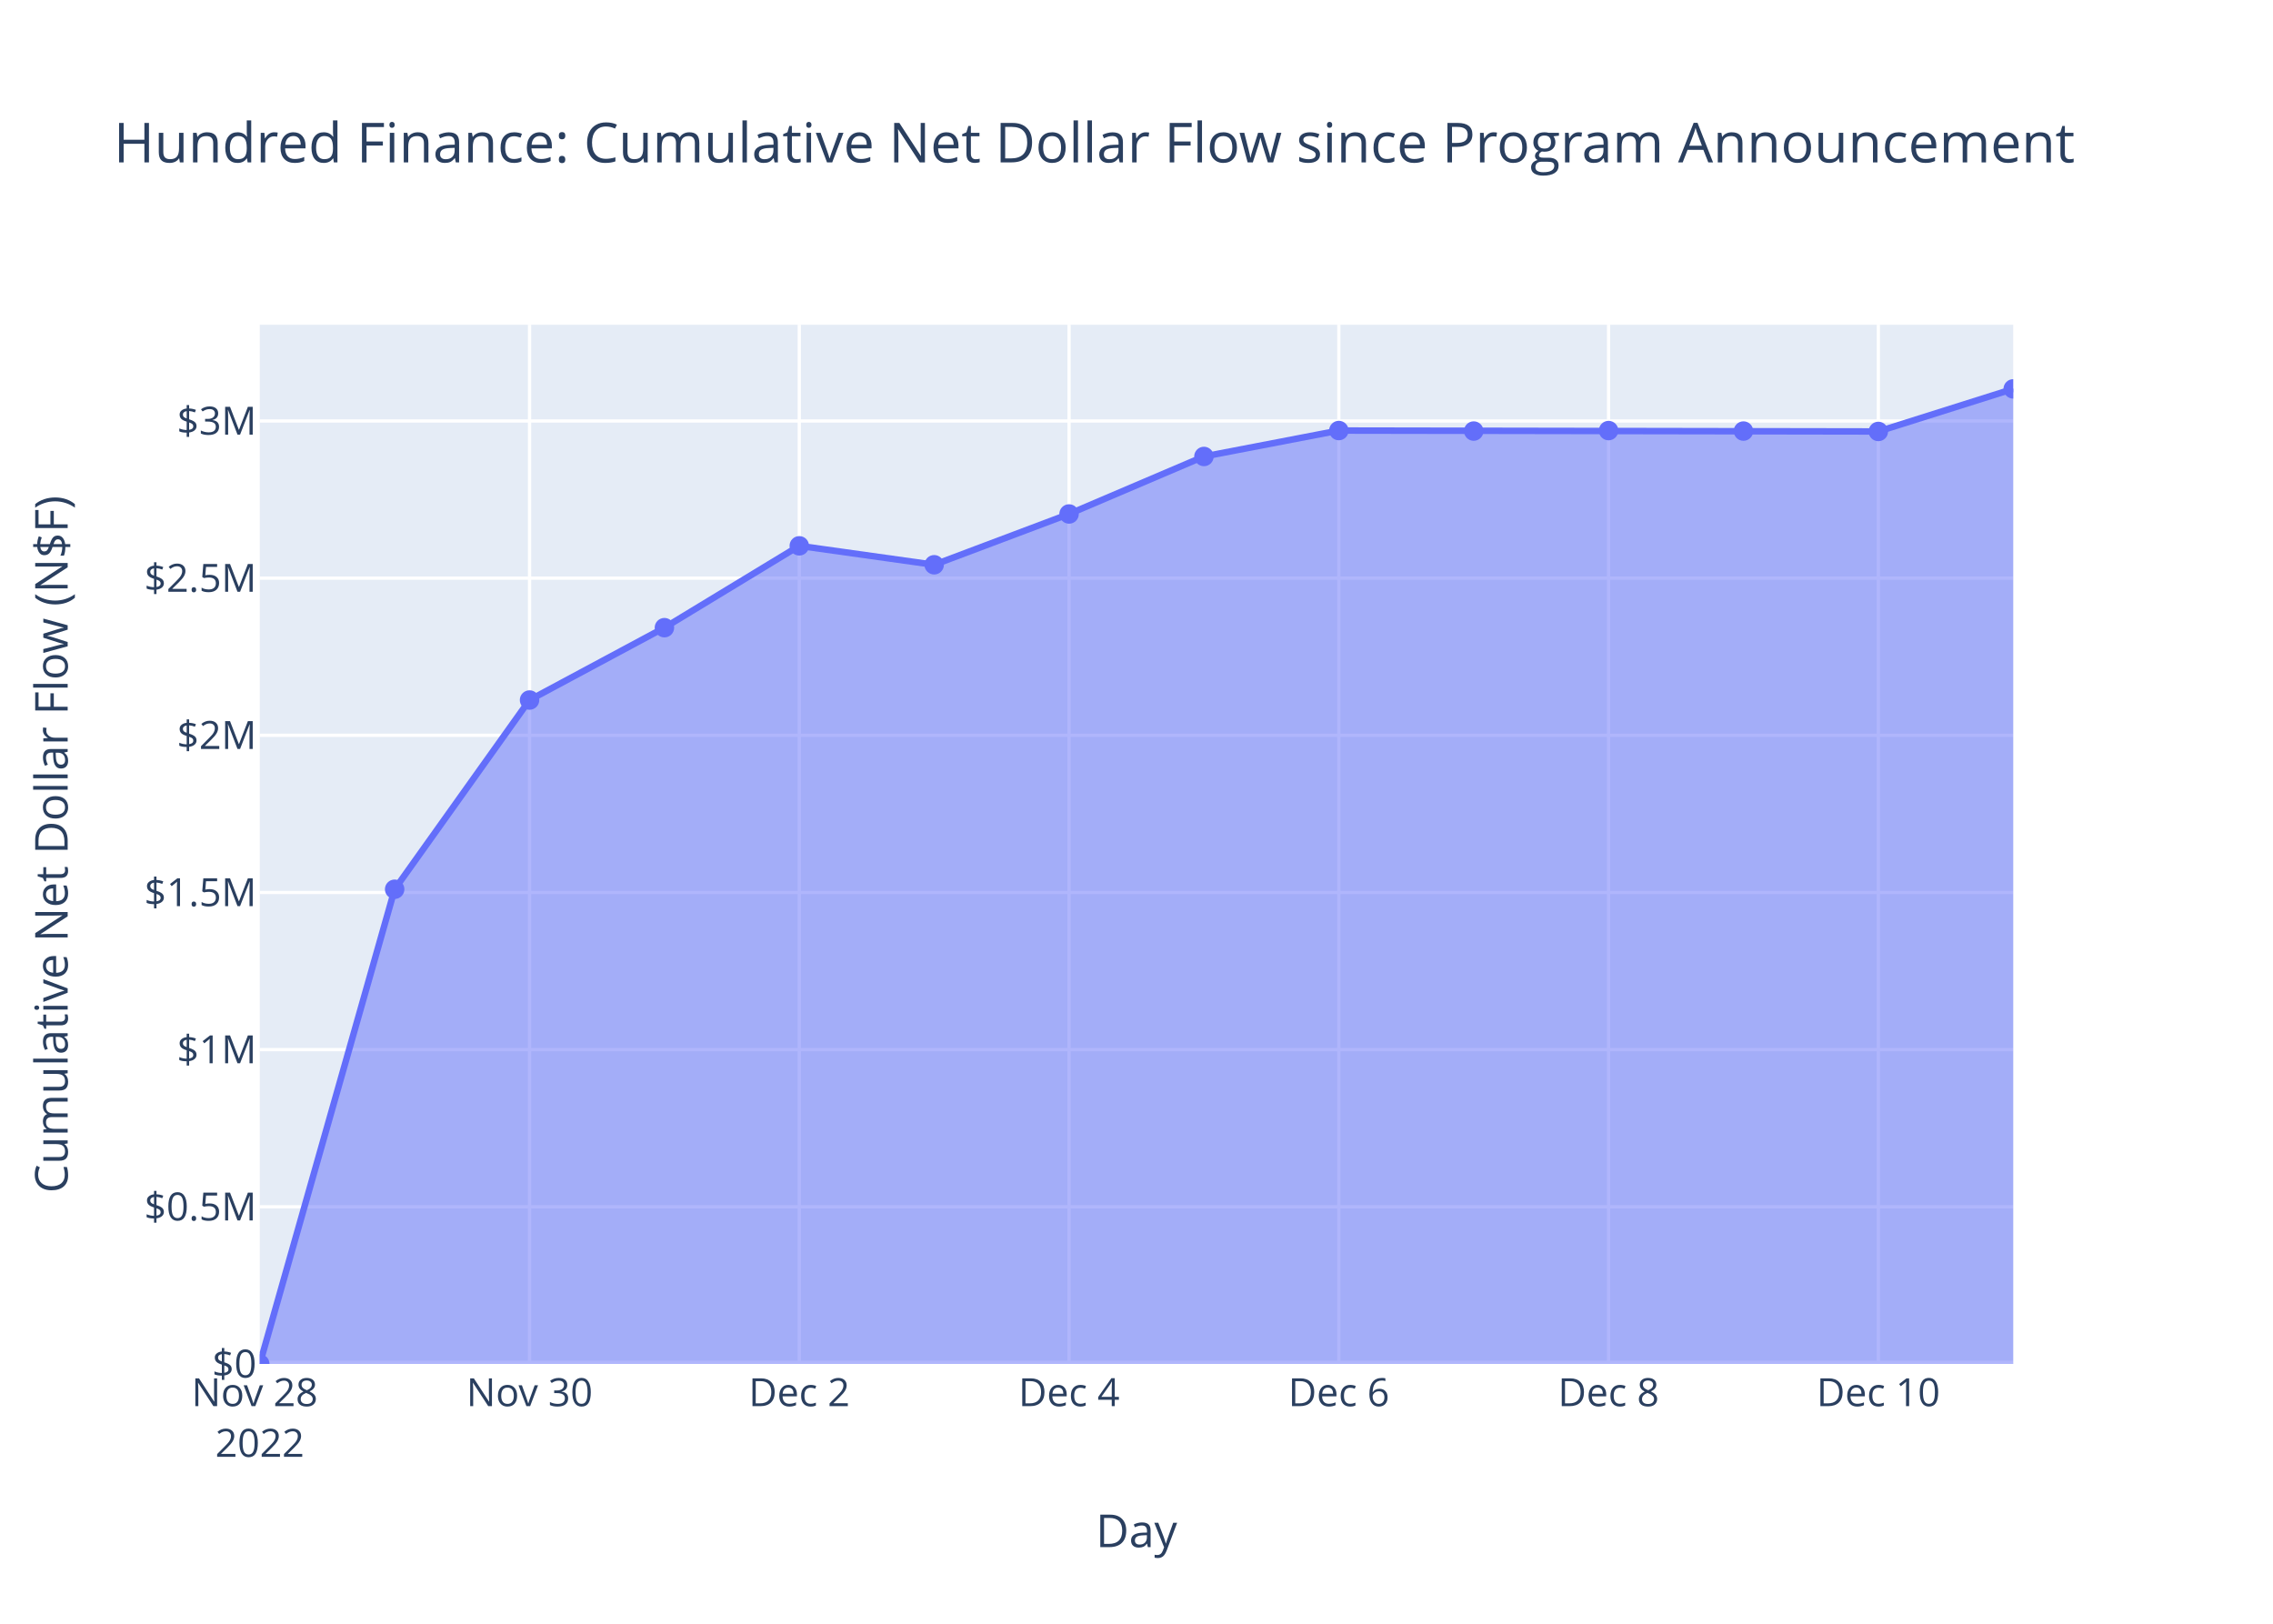
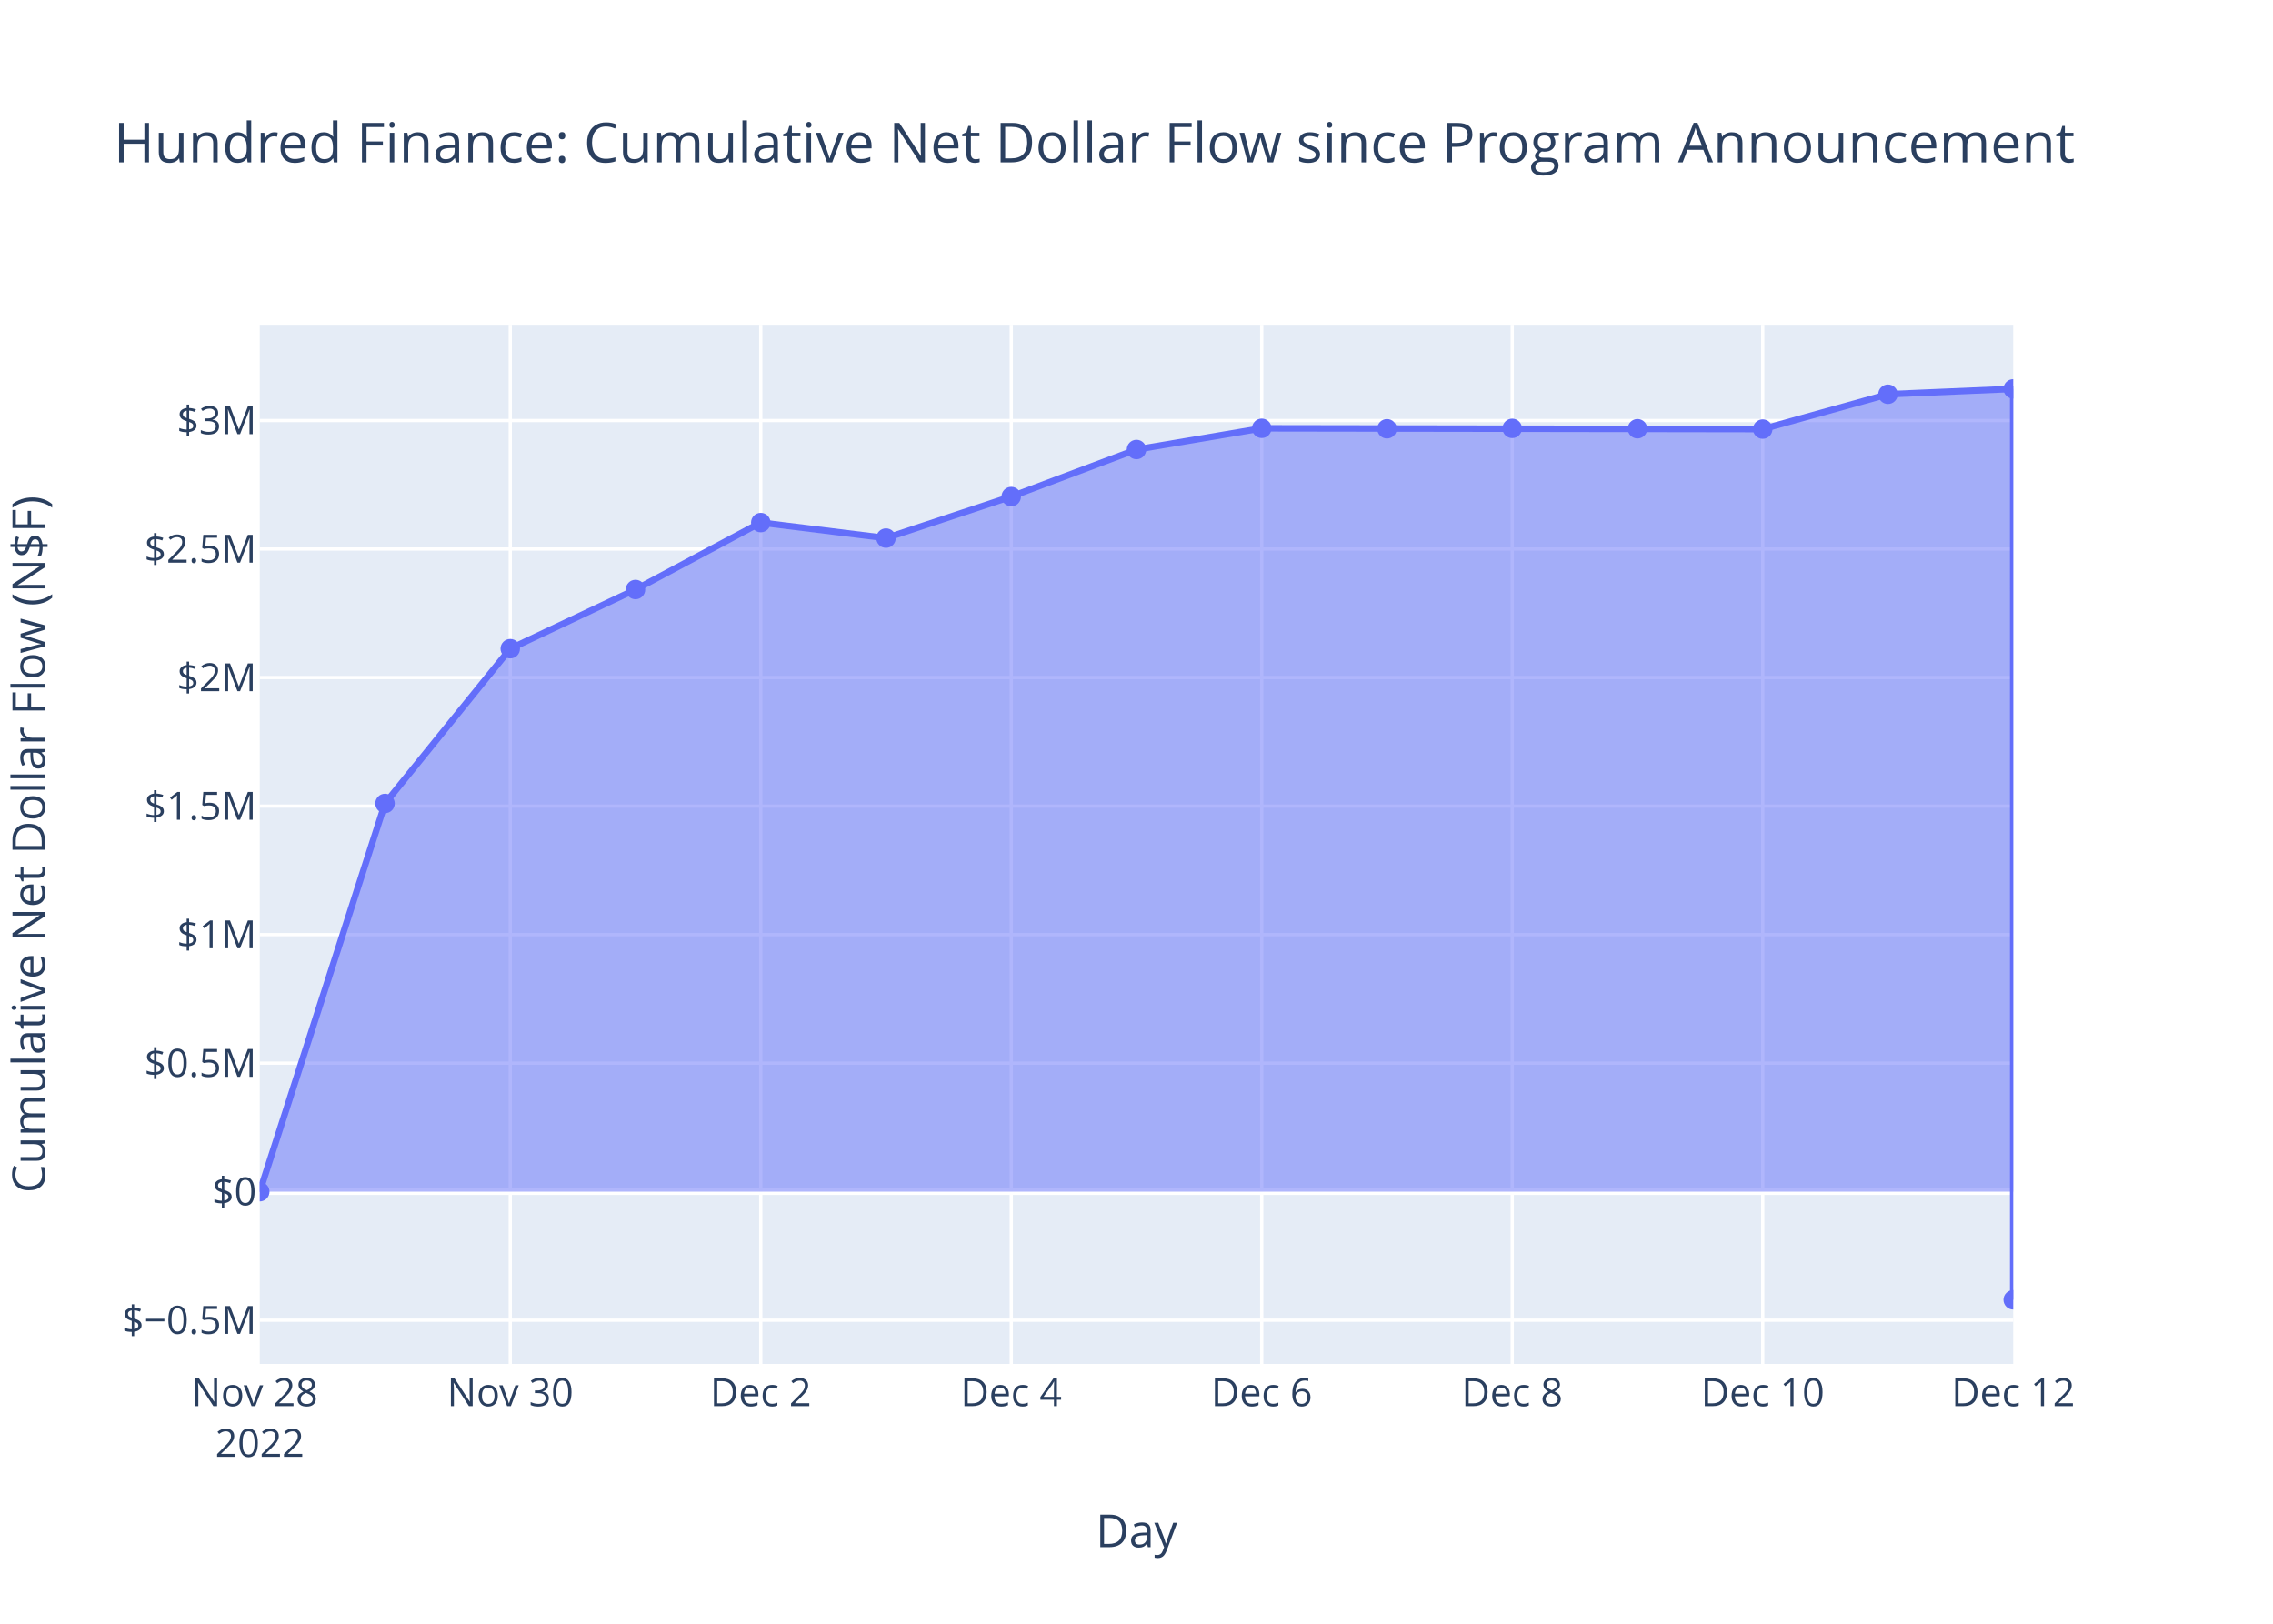
<svg xmlns="http://www.w3.org/2000/svg" class="main-svg" width="700" height="500" style="" viewBox="0 0 700 500">
  <rect x="0" y="0" width="700" height="500" style="fill: rgb(255, 255, 255); fill-opacity: 1;" />
-   <defs id="defs-cfbd06">
+   <defs id="defs-08606b">
    <g class="clips">
-       <clipPath id="clipcfbd06xyplot" class="plotclip">
+       <clipPath id="clip08606bxyplot" class="plotclip">
        <rect width="540" height="320" />
      </clipPath>
-       <clipPath class="axesclip" id="clipcfbd06x">
+       <clipPath class="axesclip" id="clip08606bx">
        <rect x="80" y="0" width="540" height="500" />
      </clipPath>
-       <clipPath class="axesclip" id="clipcfbd06y">
+       <clipPath class="axesclip" id="clip08606by">
        <rect x="0" y="100" width="700" height="320" />
      </clipPath>
-       <clipPath class="axesclip" id="clipcfbd06xy">
+       <clipPath class="axesclip" id="clip08606bxy">
        <rect x="80" y="100" width="540" height="320" />
      </clipPath>
    </g>
    <g class="gradients" />
    <g class="patterns" />
  </defs>
  <g class="bglayer">
    <rect class="bg" x="80" y="100" width="540" height="320" style="fill: rgb(229, 236, 246); fill-opacity: 1; stroke-width: 0;" />
  </g>
  <g class="layer-below">
    <g class="imagelayer" />
    <g class="shapelayer" />
  </g>
  <g class="cartesianlayer">
    <g class="subplot xy">
      <g class="layer-subplot">
        <g class="shapelayer" />
        <g class="imagelayer" />
      </g>
      <g class="minor-gridlayer">
        <g class="x" />
        <g class="y" />
      </g>
      <g class="gridlayer">
        <g class="x">
-           <path class="xgrid crisp" transform="translate(163.08,0)" d="M0,100v320" style="stroke: rgb(255, 255, 255); stroke-opacity: 1; stroke-width: 1px;" />
-           <path class="xgrid crisp" transform="translate(246.15,0)" d="M0,100v320" style="stroke: rgb(255, 255, 255); stroke-opacity: 1; stroke-width: 1px;" />
-           <path class="xgrid crisp" transform="translate(329.23,0)" d="M0,100v320" style="stroke: rgb(255, 255, 255); stroke-opacity: 1; stroke-width: 1px;" />
-           <path class="xgrid crisp" transform="translate(412.31,0)" d="M0,100v320" style="stroke: rgb(255, 255, 255); stroke-opacity: 1; stroke-width: 1px;" />
-           <path class="xgrid crisp" transform="translate(495.38,0)" d="M0,100v320" style="stroke: rgb(255, 255, 255); stroke-opacity: 1; stroke-width: 1px;" />
-           <path class="xgrid crisp" transform="translate(578.46,0)" d="M0,100v320" style="stroke: rgb(255, 255, 255); stroke-opacity: 1; stroke-width: 1px;" />
+           <path class="xgrid crisp" transform="translate(157.14,0)" d="M0,100v320" style="stroke: rgb(255, 255, 255); stroke-opacity: 1; stroke-width: 1px;" />
+           <path class="xgrid crisp" transform="translate(234.29,0)" d="M0,100v320" style="stroke: rgb(255, 255, 255); stroke-opacity: 1; stroke-width: 1px;" />
+           <path class="xgrid crisp" transform="translate(311.43,0)" d="M0,100v320" style="stroke: rgb(255, 255, 255); stroke-opacity: 1; stroke-width: 1px;" />
+           <path class="xgrid crisp" transform="translate(388.57,0)" d="M0,100v320" style="stroke: rgb(255, 255, 255); stroke-opacity: 1; stroke-width: 1px;" />
+           <path class="xgrid crisp" transform="translate(465.71,0)" d="M0,100v320" style="stroke: rgb(255, 255, 255); stroke-opacity: 1; stroke-width: 1px;" />
+           <path class="xgrid crisp" transform="translate(542.86,0)" d="M0,100v320" style="stroke: rgb(255, 255, 255); stroke-opacity: 1; stroke-width: 1px;" />
        </g>
        <g class="y">
-           <path class="ygrid crisp" transform="translate(0,371.61)" d="M80,0h540" style="stroke: rgb(255, 255, 255); stroke-opacity: 1; stroke-width: 1px;" />
-           <path class="ygrid crisp" transform="translate(0,323.21)" d="M80,0h540" style="stroke: rgb(255, 255, 255); stroke-opacity: 1; stroke-width: 1px;" />
-           <path class="ygrid crisp" transform="translate(0,274.82)" d="M80,0h540" style="stroke: rgb(255, 255, 255); stroke-opacity: 1; stroke-width: 1px;" />
-           <path class="ygrid crisp" transform="translate(0,226.42)" d="M80,0h540" style="stroke: rgb(255, 255, 255); stroke-opacity: 1; stroke-width: 1px;" />
-           <path class="ygrid crisp" transform="translate(0,178.03)" d="M80,0h540" style="stroke: rgb(255, 255, 255); stroke-opacity: 1; stroke-width: 1px;" />
-           <path class="ygrid crisp" transform="translate(0,129.63)" d="M80,0h540" style="stroke: rgb(255, 255, 255); stroke-opacity: 1; stroke-width: 1px;" />
+           <path class="ygrid crisp" transform="translate(0,406.53)" d="M80,0h540" style="stroke: rgb(255, 255, 255); stroke-opacity: 1; stroke-width: 1px;" />
+           <path class="ygrid crisp" transform="translate(0,327.37)" d="M80,0h540" style="stroke: rgb(255, 255, 255); stroke-opacity: 1; stroke-width: 1px;" />
+           <path class="ygrid crisp" transform="translate(0,287.8)" d="M80,0h540" style="stroke: rgb(255, 255, 255); stroke-opacity: 1; stroke-width: 1px;" />
+           <path class="ygrid crisp" transform="translate(0,248.22)" d="M80,0h540" style="stroke: rgb(255, 255, 255); stroke-opacity: 1; stroke-width: 1px;" />
+           <path class="ygrid crisp" transform="translate(0,208.64)" d="M80,0h540" style="stroke: rgb(255, 255, 255); stroke-opacity: 1; stroke-width: 1px;" />
+           <path class="ygrid crisp" transform="translate(0,169.06)" d="M80,0h540" style="stroke: rgb(255, 255, 255); stroke-opacity: 1; stroke-width: 1px;" />
+           <path class="ygrid crisp" transform="translate(0,129.49)" d="M80,0h540" style="stroke: rgb(255, 255, 255); stroke-opacity: 1; stroke-width: 1px;" />
        </g>
      </g>
      <g class="zerolinelayer">
-         <path class="yzl zl crisp" transform="translate(0,420)" d="M80,0h540" style="stroke: rgb(255, 255, 255); stroke-opacity: 1; stroke-width: 2px;" />
+         <path class="yzl zl crisp" transform="translate(0,366.95)" d="M80,0h540" style="stroke: rgb(255, 255, 255); stroke-opacity: 1; stroke-width: 2px;" />
      </g>
      <path class="xlines-below" />
      <path class="ylines-below" />
      <g class="overlines-below" />
      <g class="xaxislayer-below" />
      <g class="yaxislayer-below" />
      <g class="overaxes-below" />
-       <g class="plot" transform="translate(80,100)" clip-path="url(#clipcfbd06xyplot)">
+       <g class="plot" transform="translate(80,100)" clip-path="url(#clip08606bxyplot)">
        <g class="scatterlayer mlayer">
-           <g class="trace scatter traceb67ab2" style="stroke-miterlimit: 2;">
+           <g class="trace scatter traceb7c5c9" style="stroke-miterlimit: 2;">
            <g class="fills">
              <g>
-                 <path class="js-fill" d="M540,320L0,320L0,320L41.54,173.83L83.08,115.56L124.62,93.28L166.15,68.08L207.69,73.91L249.23,58.27L290.77,40.56L332.31,32.58L498.46,32.86L540,19.75" style="fill: rgb(99, 110, 250); fill-opacity: 0.5; stroke-width: 0;" />
+                 <path class="js-fill" d="M540,266.95L0,266.95L0,266.95L38.57,147.41L77.14,99.75L115.71,81.53L154.29,60.92L192.86,65.7L231.43,52.91L270,38.42L308.57,31.89L462.86,32.13L501.43,21.4L539.99,19.75L540,300.25" style="fill: rgb(99, 110, 250); fill-opacity: 0.5; stroke-width: 0;" />
              </g>
            </g>
            <g class="errorbars" />
            <g class="lines">
-               <path class="js-line" d="M0,320L41.54,173.83L83.08,115.56L124.62,93.28L166.15,68.08L207.69,73.91L249.23,58.27L290.77,40.56L332.31,32.58L498.46,32.86L540,19.75" style="vector-effect: non-scaling-stroke; fill: none; stroke: rgb(99, 110, 250); stroke-opacity: 1; stroke-width: 2px; opacity: 1;" />
+               <path class="js-line" d="M0,266.95L38.57,147.41L77.14,99.75L115.71,81.53L154.29,60.92L192.86,65.7L231.43,52.91L270,38.42L308.57,31.89L462.86,32.13L501.43,21.4L539.99,19.75L540,300.25" style="vector-effect: non-scaling-stroke; fill: none; stroke: rgb(99, 110, 250); stroke-opacity: 1; stroke-width: 2px; opacity: 1;" />
            </g>
            <g class="points">
-               <path class="point" transform="translate(0,320)" d="M3,0A3,3 0 1,1 0,-3A3,3 0 0,1 3,0Z" style="opacity: 1; stroke-width: 0px; fill: rgb(99, 110, 250); fill-opacity: 1;" />
-               <path class="point" transform="translate(41.54,173.83)" d="M3,0A3,3 0 1,1 0,-3A3,3 0 0,1 3,0Z" style="opacity: 1; stroke-width: 0px; fill: rgb(99, 110, 250); fill-opacity: 1;" />
-               <path class="point" transform="translate(83.08,115.56)" d="M3,0A3,3 0 1,1 0,-3A3,3 0 0,1 3,0Z" style="opacity: 1; stroke-width: 0px; fill: rgb(99, 110, 250); fill-opacity: 1;" />
-               <path class="point" transform="translate(124.62,93.28)" d="M3,0A3,3 0 1,1 0,-3A3,3 0 0,1 3,0Z" style="opacity: 1; stroke-width: 0px; fill: rgb(99, 110, 250); fill-opacity: 1;" />
-               <path class="point" transform="translate(166.15,68.08)" d="M3,0A3,3 0 1,1 0,-3A3,3 0 0,1 3,0Z" style="opacity: 1; stroke-width: 0px; fill: rgb(99, 110, 250); fill-opacity: 1;" />
-               <path class="point" transform="translate(207.69,73.91)" d="M3,0A3,3 0 1,1 0,-3A3,3 0 0,1 3,0Z" style="opacity: 1; stroke-width: 0px; fill: rgb(99, 110, 250); fill-opacity: 1;" />
-               <path class="point" transform="translate(249.23,58.27)" d="M3,0A3,3 0 1,1 0,-3A3,3 0 0,1 3,0Z" style="opacity: 1; stroke-width: 0px; fill: rgb(99, 110, 250); fill-opacity: 1;" />
-               <path class="point" transform="translate(290.77,40.56)" d="M3,0A3,3 0 1,1 0,-3A3,3 0 0,1 3,0Z" style="opacity: 1; stroke-width: 0px; fill: rgb(99, 110, 250); fill-opacity: 1;" />
-               <path class="point" transform="translate(332.31,32.58)" d="M3,0A3,3 0 1,1 0,-3A3,3 0 0,1 3,0Z" style="opacity: 1; stroke-width: 0px; fill: rgb(99, 110, 250); fill-opacity: 1;" />
-               <path class="point" transform="translate(373.85,32.74)" d="M3,0A3,3 0 1,1 0,-3A3,3 0 0,1 3,0Z" style="opacity: 1; stroke-width: 0px; fill: rgb(99, 110, 250); fill-opacity: 1;" />
-               <path class="point" transform="translate(415.38,32.59)" d="M3,0A3,3 0 1,1 0,-3A3,3 0 0,1 3,0Z" style="opacity: 1; stroke-width: 0px; fill: rgb(99, 110, 250); fill-opacity: 1;" />
-               <path class="point" transform="translate(456.92,32.74)" d="M3,0A3,3 0 1,1 0,-3A3,3 0 0,1 3,0Z" style="opacity: 1; stroke-width: 0px; fill: rgb(99, 110, 250); fill-opacity: 1;" />
-               <path class="point" transform="translate(498.46,32.86)" d="M3,0A3,3 0 1,1 0,-3A3,3 0 0,1 3,0Z" style="opacity: 1; stroke-width: 0px; fill: rgb(99, 110, 250); fill-opacity: 1;" />
-               <path class="point" transform="translate(540,19.75)" d="M3,0A3,3 0 1,1 0,-3A3,3 0 0,1 3,0Z" style="opacity: 1; stroke-width: 0px; fill: rgb(99, 110, 250); fill-opacity: 1;" />
+               <path class="point" transform="translate(0,266.95)" d="M3,0A3,3 0 1,1 0,-3A3,3 0 0,1 3,0Z" style="opacity: 1; stroke-width: 0px; fill: rgb(99, 110, 250); fill-opacity: 1;" />
+               <path class="point" transform="translate(38.57,147.41)" d="M3,0A3,3 0 1,1 0,-3A3,3 0 0,1 3,0Z" style="opacity: 1; stroke-width: 0px; fill: rgb(99, 110, 250); fill-opacity: 1;" />
+               <path class="point" transform="translate(77.14,99.75)" d="M3,0A3,3 0 1,1 0,-3A3,3 0 0,1 3,0Z" style="opacity: 1; stroke-width: 0px; fill: rgb(99, 110, 250); fill-opacity: 1;" />
+               <path class="point" transform="translate(115.71,81.53)" d="M3,0A3,3 0 1,1 0,-3A3,3 0 0,1 3,0Z" style="opacity: 1; stroke-width: 0px; fill: rgb(99, 110, 250); fill-opacity: 1;" />
+               <path class="point" transform="translate(154.29,60.92)" d="M3,0A3,3 0 1,1 0,-3A3,3 0 0,1 3,0Z" style="opacity: 1; stroke-width: 0px; fill: rgb(99, 110, 250); fill-opacity: 1;" />
+               <path class="point" transform="translate(192.86,65.7)" d="M3,0A3,3 0 1,1 0,-3A3,3 0 0,1 3,0Z" style="opacity: 1; stroke-width: 0px; fill: rgb(99, 110, 250); fill-opacity: 1;" />
+               <path class="point" transform="translate(231.43,52.91)" d="M3,0A3,3 0 1,1 0,-3A3,3 0 0,1 3,0Z" style="opacity: 1; stroke-width: 0px; fill: rgb(99, 110, 250); fill-opacity: 1;" />
+               <path class="point" transform="translate(270,38.42)" d="M3,0A3,3 0 1,1 0,-3A3,3 0 0,1 3,0Z" style="opacity: 1; stroke-width: 0px; fill: rgb(99, 110, 250); fill-opacity: 1;" />
+               <path class="point" transform="translate(308.57,31.89)" d="M3,0A3,3 0 1,1 0,-3A3,3 0 0,1 3,0Z" style="opacity: 1; stroke-width: 0px; fill: rgb(99, 110, 250); fill-opacity: 1;" />
+               <path class="point" transform="translate(347.14,32.03)" d="M3,0A3,3 0 1,1 0,-3A3,3 0 0,1 3,0Z" style="opacity: 1; stroke-width: 0px; fill: rgb(99, 110, 250); fill-opacity: 1;" />
+               <path class="point" transform="translate(385.71,31.91)" d="M3,0A3,3 0 1,1 0,-3A3,3 0 0,1 3,0Z" style="opacity: 1; stroke-width: 0px; fill: rgb(99, 110, 250); fill-opacity: 1;" />
+               <path class="point" transform="translate(424.29,32.02)" d="M3,0A3,3 0 1,1 0,-3A3,3 0 0,1 3,0Z" style="opacity: 1; stroke-width: 0px; fill: rgb(99, 110, 250); fill-opacity: 1;" />
+               <path class="point" transform="translate(462.86,32.13)" d="M3,0A3,3 0 1,1 0,-3A3,3 0 0,1 3,0Z" style="opacity: 1; stroke-width: 0px; fill: rgb(99, 110, 250); fill-opacity: 1;" />
+               <path class="point" transform="translate(501.43,21.4)" d="M3,0A3,3 0 1,1 0,-3A3,3 0 0,1 3,0Z" style="opacity: 1; stroke-width: 0px; fill: rgb(99, 110, 250); fill-opacity: 1;" />
+               <path class="point" transform="translate(539.99,19.75)" d="M3,0A3,3 0 1,1 0,-3A3,3 0 0,1 3,0Z" style="opacity: 1; stroke-width: 0px; fill: rgb(99, 110, 250); fill-opacity: 1;" />
+               <path class="point" transform="translate(540,300.25)" d="M3,0A3,3 0 1,1 0,-3A3,3 0 0,1 3,0Z" style="opacity: 1; stroke-width: 0px; fill: rgb(99, 110, 250); fill-opacity: 1;" />
            </g>
            <g class="text" />
          </g>
        </g>
      </g>
      <g class="overplot" />
      <path class="xlines-above crisp" d="M0,0" style="fill: none;" />
      <path class="ylines-above crisp" d="M0,0" style="fill: none;" />
      <g class="overlines-above" />
      <g class="xaxislayer-above">
        <g class="xtick">
          <text text-anchor="middle" x="0" y="433" transform="translate(80,0)" style="font-family: 'Open Sans', verdana, arial, sans-serif; font-size: 12px; fill: rgb(42, 63, 95); fill-opacity: 1; white-space: pre; opacity: 1;">
            <tspan class="line" dy="0em" x="0" y="433">Nov 28</tspan>
            <tspan class="line" dy="1.3em" x="0" y="433">2022</tspan>
          </text>
        </g>
        <g class="xtick">
-           <text text-anchor="middle" x="0" y="433" style="font-family: 'Open Sans', verdana, arial, sans-serif; font-size: 12px; fill: rgb(42, 63, 95); fill-opacity: 1; white-space: pre; opacity: 1;" transform="translate(163.08,0)">Nov 30</text>
+           <text text-anchor="middle" x="0" y="433" style="font-family: 'Open Sans', verdana, arial, sans-serif; font-size: 12px; fill: rgb(42, 63, 95); fill-opacity: 1; white-space: pre; opacity: 1;" transform="translate(157.14,0)">Nov 30</text>
        </g>
        <g class="xtick">
-           <text text-anchor="middle" x="0" y="433" style="font-family: 'Open Sans', verdana, arial, sans-serif; font-size: 12px; fill: rgb(42, 63, 95); fill-opacity: 1; white-space: pre; opacity: 1;" transform="translate(246.15,0)">Dec 2</text>
+           <text text-anchor="middle" x="0" y="433" style="font-family: 'Open Sans', verdana, arial, sans-serif; font-size: 12px; fill: rgb(42, 63, 95); fill-opacity: 1; white-space: pre; opacity: 1;" transform="translate(234.29,0)">Dec 2</text>
        </g>
        <g class="xtick">
-           <text text-anchor="middle" x="0" y="433" style="font-family: 'Open Sans', verdana, arial, sans-serif; font-size: 12px; fill: rgb(42, 63, 95); fill-opacity: 1; white-space: pre; opacity: 1;" transform="translate(329.23,0)">Dec 4</text>
+           <text text-anchor="middle" x="0" y="433" style="font-family: 'Open Sans', verdana, arial, sans-serif; font-size: 12px; fill: rgb(42, 63, 95); fill-opacity: 1; white-space: pre; opacity: 1;" transform="translate(311.43,0)">Dec 4</text>
        </g>
        <g class="xtick">
-           <text text-anchor="middle" x="0" y="433" style="font-family: 'Open Sans', verdana, arial, sans-serif; font-size: 12px; fill: rgb(42, 63, 95); fill-opacity: 1; white-space: pre; opacity: 1;" transform="translate(412.31,0)">Dec 6</text>
+           <text text-anchor="middle" x="0" y="433" style="font-family: 'Open Sans', verdana, arial, sans-serif; font-size: 12px; fill: rgb(42, 63, 95); fill-opacity: 1; white-space: pre; opacity: 1;" transform="translate(388.57,0)">Dec 6</text>
        </g>
        <g class="xtick">
-           <text text-anchor="middle" x="0" y="433" style="font-family: 'Open Sans', verdana, arial, sans-serif; font-size: 12px; fill: rgb(42, 63, 95); fill-opacity: 1; white-space: pre; opacity: 1;" transform="translate(495.38,0)">Dec 8</text>
+           <text text-anchor="middle" x="0" y="433" style="font-family: 'Open Sans', verdana, arial, sans-serif; font-size: 12px; fill: rgb(42, 63, 95); fill-opacity: 1; white-space: pre; opacity: 1;" transform="translate(465.71,0)">Dec 8</text>
        </g>
        <g class="xtick">
-           <text text-anchor="middle" x="0" y="433" style="font-family: 'Open Sans', verdana, arial, sans-serif; font-size: 12px; fill: rgb(42, 63, 95); fill-opacity: 1; white-space: pre; opacity: 1;" transform="translate(578.46,0)">Dec 10</text>
+           <text text-anchor="middle" x="0" y="433" style="font-family: 'Open Sans', verdana, arial, sans-serif; font-size: 12px; fill: rgb(42, 63, 95); fill-opacity: 1; white-space: pre; opacity: 1;" transform="translate(542.86,0)">Dec 10</text>
+         </g>
+         <g class="xtick">
+           <text text-anchor="middle" x="0" y="433" style="font-family: 'Open Sans', verdana, arial, sans-serif; font-size: 12px; fill: rgb(42, 63, 95); fill-opacity: 1; white-space: pre; opacity: 1;" transform="translate(620,0)">Dec 12</text>
        </g>
      </g>
      <g class="yaxislayer-above">
        <g class="ytick">
-           <text text-anchor="end" x="79" y="4.2" transform="translate(0,420)" style="font-family: 'Open Sans', verdana, arial, sans-serif; font-size: 12px; fill: rgb(42, 63, 95); fill-opacity: 1; white-space: pre; opacity: 1;">$0</text>
+           <text text-anchor="end" x="79" y="4.2" transform="translate(0,406.53)" style="font-family: 'Open Sans', verdana, arial, sans-serif; font-size: 12px; fill: rgb(42, 63, 95); fill-opacity: 1; white-space: pre; opacity: 1;">$−0.5M</text>
        </g>
        <g class="ytick">
-           <text text-anchor="end" x="79" y="4.2" style="font-family: 'Open Sans', verdana, arial, sans-serif; font-size: 12px; fill: rgb(42, 63, 95); fill-opacity: 1; white-space: pre; opacity: 1;" transform="translate(0,371.61)">$0.5M</text>
+           <text text-anchor="end" x="79" y="4.2" style="font-family: 'Open Sans', verdana, arial, sans-serif; font-size: 12px; fill: rgb(42, 63, 95); fill-opacity: 1; white-space: pre; opacity: 1;" transform="translate(0,366.95)">$0</text>
        </g>
        <g class="ytick">
-           <text text-anchor="end" x="79" y="4.2" style="font-family: 'Open Sans', verdana, arial, sans-serif; font-size: 12px; fill: rgb(42, 63, 95); fill-opacity: 1; white-space: pre; opacity: 1;" transform="translate(0,323.21)">$1M</text>
+           <text text-anchor="end" x="79" y="4.2" style="font-family: 'Open Sans', verdana, arial, sans-serif; font-size: 12px; fill: rgb(42, 63, 95); fill-opacity: 1; white-space: pre; opacity: 1;" transform="translate(0,327.37)">$0.5M</text>
        </g>
        <g class="ytick">
-           <text text-anchor="end" x="79" y="4.2" style="font-family: 'Open Sans', verdana, arial, sans-serif; font-size: 12px; fill: rgb(42, 63, 95); fill-opacity: 1; white-space: pre; opacity: 1;" transform="translate(0,274.82)">$1.5M</text>
+           <text text-anchor="end" x="79" y="4.2" style="font-family: 'Open Sans', verdana, arial, sans-serif; font-size: 12px; fill: rgb(42, 63, 95); fill-opacity: 1; white-space: pre; opacity: 1;" transform="translate(0,287.8)">$1M</text>
        </g>
        <g class="ytick">
-           <text text-anchor="end" x="79" y="4.2" style="font-family: 'Open Sans', verdana, arial, sans-serif; font-size: 12px; fill: rgb(42, 63, 95); fill-opacity: 1; white-space: pre; opacity: 1;" transform="translate(0,226.42)">$2M</text>
+           <text text-anchor="end" x="79" y="4.2" style="font-family: 'Open Sans', verdana, arial, sans-serif; font-size: 12px; fill: rgb(42, 63, 95); fill-opacity: 1; white-space: pre; opacity: 1;" transform="translate(0,248.22)">$1.5M</text>
        </g>
        <g class="ytick">
-           <text text-anchor="end" x="79" y="4.2" style="font-family: 'Open Sans', verdana, arial, sans-serif; font-size: 12px; fill: rgb(42, 63, 95); fill-opacity: 1; white-space: pre; opacity: 1;" transform="translate(0,178.03)">$2.5M</text>
+           <text text-anchor="end" x="79" y="4.2" style="font-family: 'Open Sans', verdana, arial, sans-serif; font-size: 12px; fill: rgb(42, 63, 95); fill-opacity: 1; white-space: pre; opacity: 1;" transform="translate(0,208.64)">$2M</text>
        </g>
        <g class="ytick">
-           <text text-anchor="end" x="79" y="4.2" style="font-family: 'Open Sans', verdana, arial, sans-serif; font-size: 12px; fill: rgb(42, 63, 95); fill-opacity: 1; white-space: pre; opacity: 1;" transform="translate(0,129.63)">$3M</text>
+           <text text-anchor="end" x="79" y="4.2" style="font-family: 'Open Sans', verdana, arial, sans-serif; font-size: 12px; fill: rgb(42, 63, 95); fill-opacity: 1; white-space: pre; opacity: 1;" transform="translate(0,169.06)">$2.5M</text>
+         </g>
+         <g class="ytick">
+           <text text-anchor="end" x="79" y="4.2" style="font-family: 'Open Sans', verdana, arial, sans-serif; font-size: 12px; fill: rgb(42, 63, 95); fill-opacity: 1; white-space: pre; opacity: 1;" transform="translate(0,129.49)">$3M</text>
        </g>
      </g>
      <g class="overaxes-above" />
    </g>
  </g>
  <g class="polarlayer" />
  <g class="smithlayer" />
  <g class="ternarylayer" />
  <g class="geolayer" />
  <g class="funnelarealayer" />
  <g class="pielayer" />
  <g class="iciclelayer" />
  <g class="treemaplayer" />
  <g class="sunburstlayer" />
  <g class="glimages" />
-   <defs id="topdefs-cfbd06">
+   <defs id="topdefs-08606b">
    <g class="clips" />
  </defs>
  <g class="layer-above">
    <g class="imagelayer" />
    <g class="shapelayer" />
  </g>
  <g class="infolayer">
    <g class="g-gtitle">
      <text class="gtitle" x="35" y="50" text-anchor="start" dy="0em" style="font-family: 'Open Sans', verdana, arial, sans-serif; font-size: 17px; fill: rgb(42, 63, 95); opacity: 1; font-weight: normal; white-space: pre;">Hundred Finance: Cumulative Net Dollar Flow since Program Announcement</text>
    </g>
    <g class="g-xtitle">
      <text class="xtitle" x="350" y="476.409" text-anchor="middle" style="font-family: 'Open Sans', verdana, arial, sans-serif; font-size: 14px; fill: rgb(42, 63, 95); opacity: 1; font-weight: normal; white-space: pre;">Day</text>
    </g>
    <g class="g-ytitle">
-       <text class="ytitle" transform="rotate(-90,20.84063,260)" x="20.841" y="260" text-anchor="middle" style="font-family: 'Open Sans', verdana, arial, sans-serif; font-size: 14px; fill: rgb(42, 63, 95); opacity: 1; font-weight: normal; white-space: pre;">Cumulative Net Dollar Flow (N$F)</text>
+       <text class="ytitle" transform="rotate(-90,13.84063,260)" x="13.841" y="260" text-anchor="middle" style="font-family: 'Open Sans', verdana, arial, sans-serif; font-size: 14px; fill: rgb(42, 63, 95); opacity: 1; font-weight: normal; white-space: pre;">Cumulative Net Dollar Flow (N$F)</text>
    </g>
  </g>
</svg>
